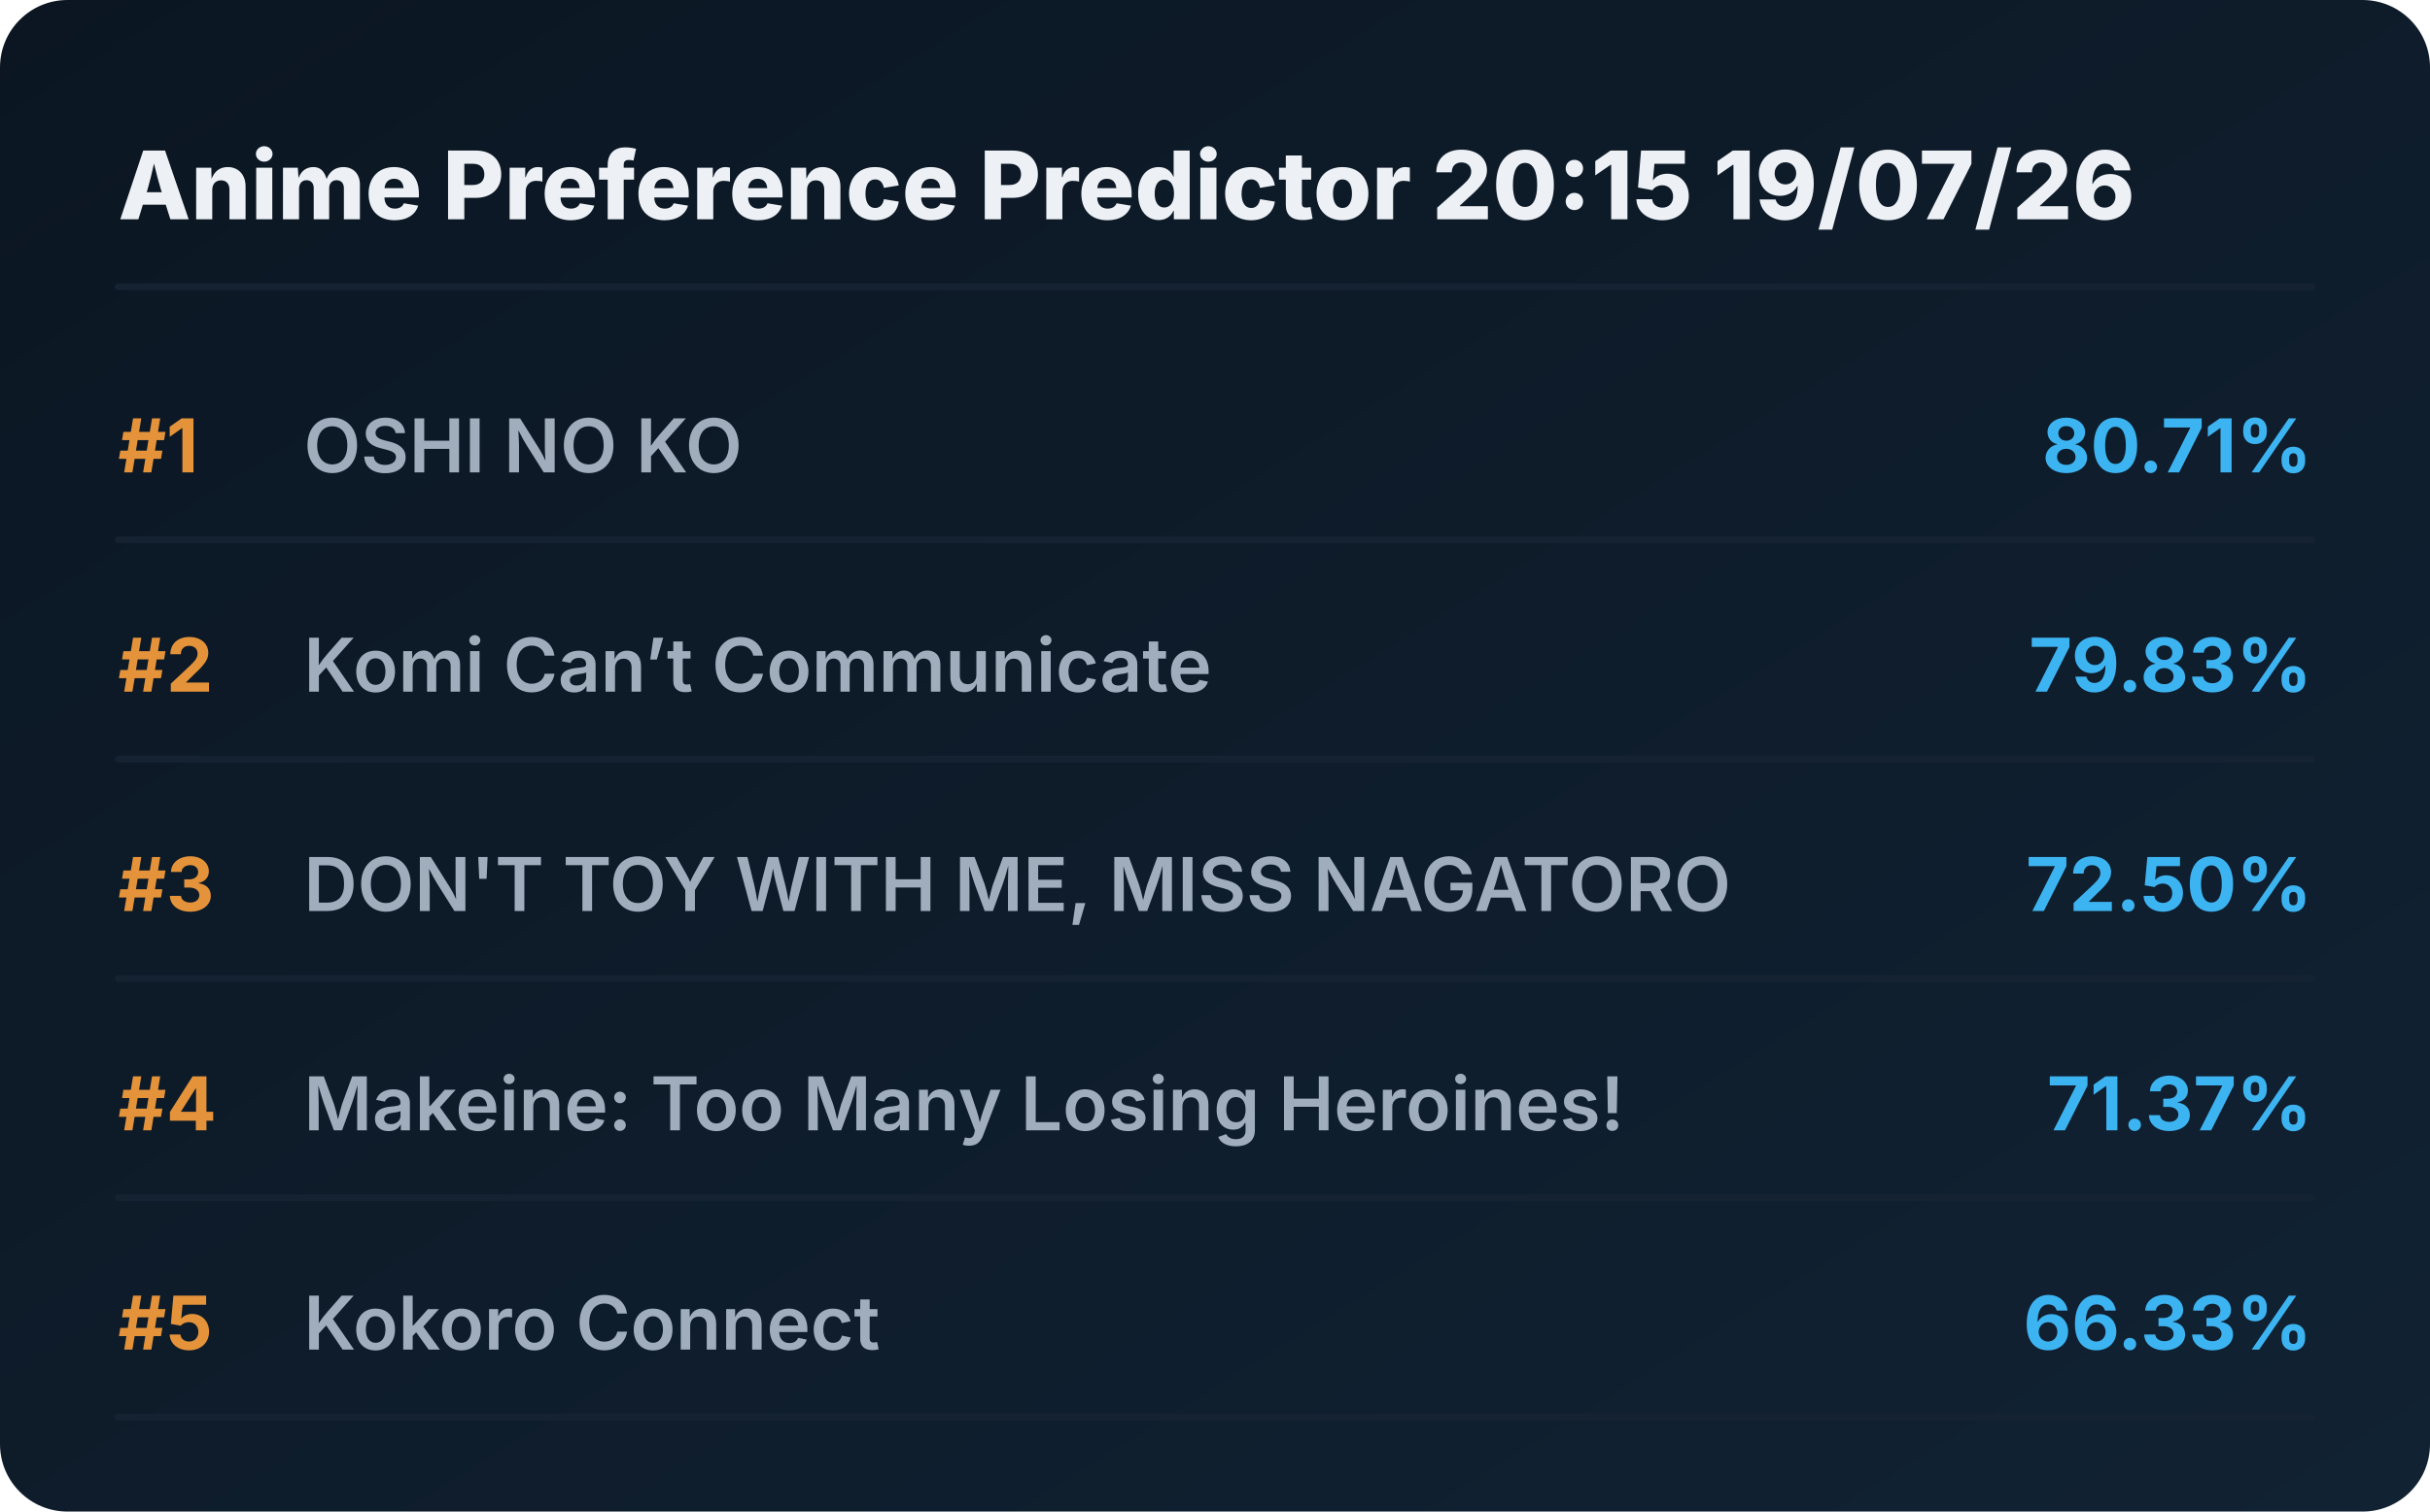
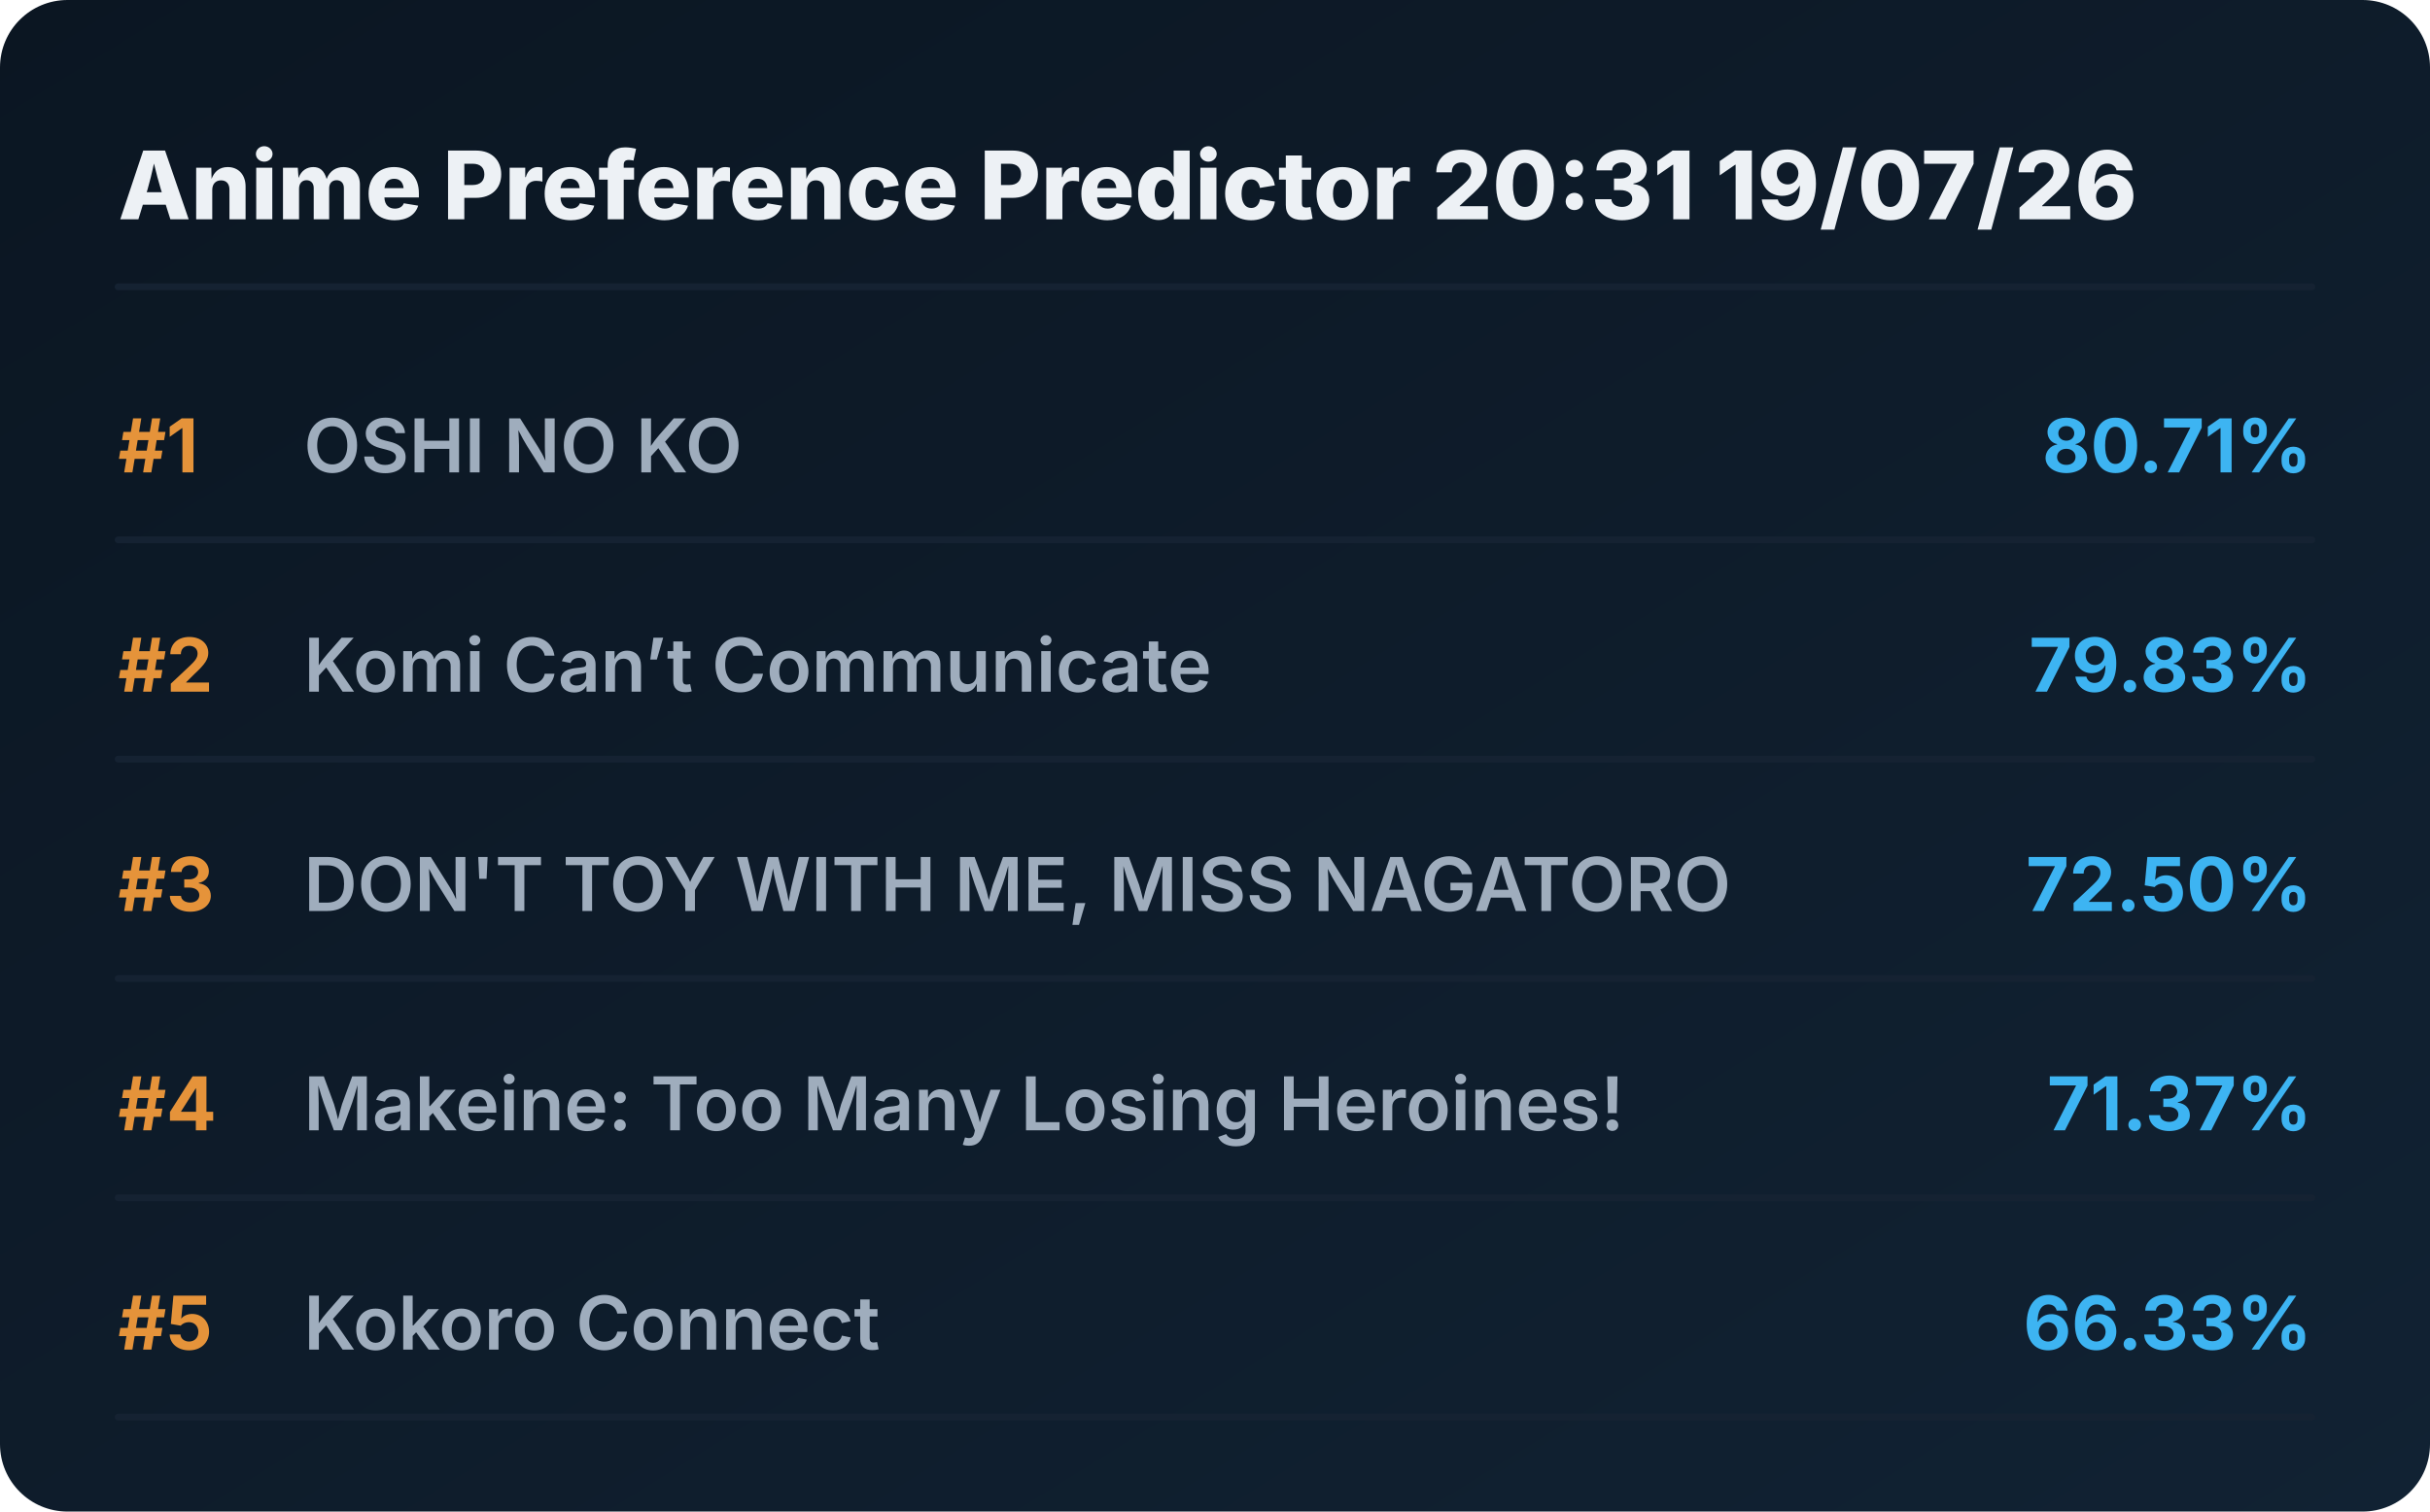
<svg xmlns="http://www.w3.org/2000/svg" viewBox="0 0 720 448" preserveAspectRatio="xMidYMid meet" style="width: 100%; height: auto; max-width: 720px;">
  <defs>
    <linearGradient id="boxGrad" x1="0%" y1="0%" x2="100%" y2="100%">
      <stop offset="0%" stop-color="#0b1622" />
      <stop offset="100%" stop-color="#112233" />
    </linearGradient>
    <clipPath id="titleClip">
      <rect x="90" y="0" width="510" height="100%" />
    </clipPath>
  </defs>
  <style>
    .bg { fill: url(#boxGrad); rx: 20px; }
    .header { font-family: 'Overpass', 'Inter', system-ui, sans-serif; font-weight: 800; font-size: 28px; fill: #edf1f5; }
    .rank { font-family: 'Overpass', 'Inter', system-ui, sans-serif; font-weight: 700; font-size: 22px; fill: #e5933a; }
    .title { font-family: 'Overpass', 'Inter', system-ui, sans-serif; font-weight: 600; font-size: 22px; fill: #9fadbd; }
    .score { font-family: 'Overpass', 'Inter', system-ui, sans-serif; font-weight: 700; font-size: 22px; fill: #3db4f2; }
    .line { stroke: #152232; stroke-width: 2; stroke-linecap: round; }
  </style>
  <rect class="bg" width="720" height="448" />
-   <text x="35" y="65" class="header">Anime Preference Predictor 20:15 19/07/26</text>
+   <text x="35" y="65" class="header">Anime Preference Predictor 20:31 19/07/26</text>
  <line x1="35" y1="85" x2="685" y2="85" class="line" />
  <g transform="translate(0, 0)">
    <text x="35" y="140" class="rank">#1</text>
    <text x="90" y="140" class="title">OSHI NO KO</text>
    <text x="685" y="140" class="score" text-anchor="end">80.71%</text>
    <line x1="35" y1="160" x2="685" y2="160" class="line" />
  </g>
  <g transform="translate(0, 65)">
    <text x="35" y="140" class="rank">#2</text>
    <text x="90" y="140" class="title">Komi Can’t Communicate</text>
    <text x="685" y="140" class="score" text-anchor="end">79.83%</text>
    <line x1="35" y1="160" x2="685" y2="160" class="line" />
  </g>
  <g transform="translate(0, 130)">
    <text x="35" y="140" class="rank">#3</text>
    <text x="90" y="140" class="title">DON'T TOY WITH ME, MISS NAGATORO</text>
    <text x="685" y="140" class="score" text-anchor="end">72.50%</text>
    <line x1="35" y1="160" x2="685" y2="160" class="line" />
  </g>
  <g transform="translate(0, 195)">
    <text x="35" y="140" class="rank">#4</text>
    <text x="90" y="140" class="title">Makeine: Too Many Losing Heroines!</text>
    <text x="685" y="140" class="score" text-anchor="end">71.37%</text>
    <line x1="35" y1="160" x2="685" y2="160" class="line" />
  </g>
  <g transform="translate(0, 260)">
    <text x="35" y="140" class="rank">#5</text>
    <text x="90" y="140" class="title">Kokoro Connect</text>
    <text x="685" y="140" class="score" text-anchor="end">66.33%</text>
    <line x1="35" y1="160" x2="685" y2="160" class="line" />
  </g>
</svg>
